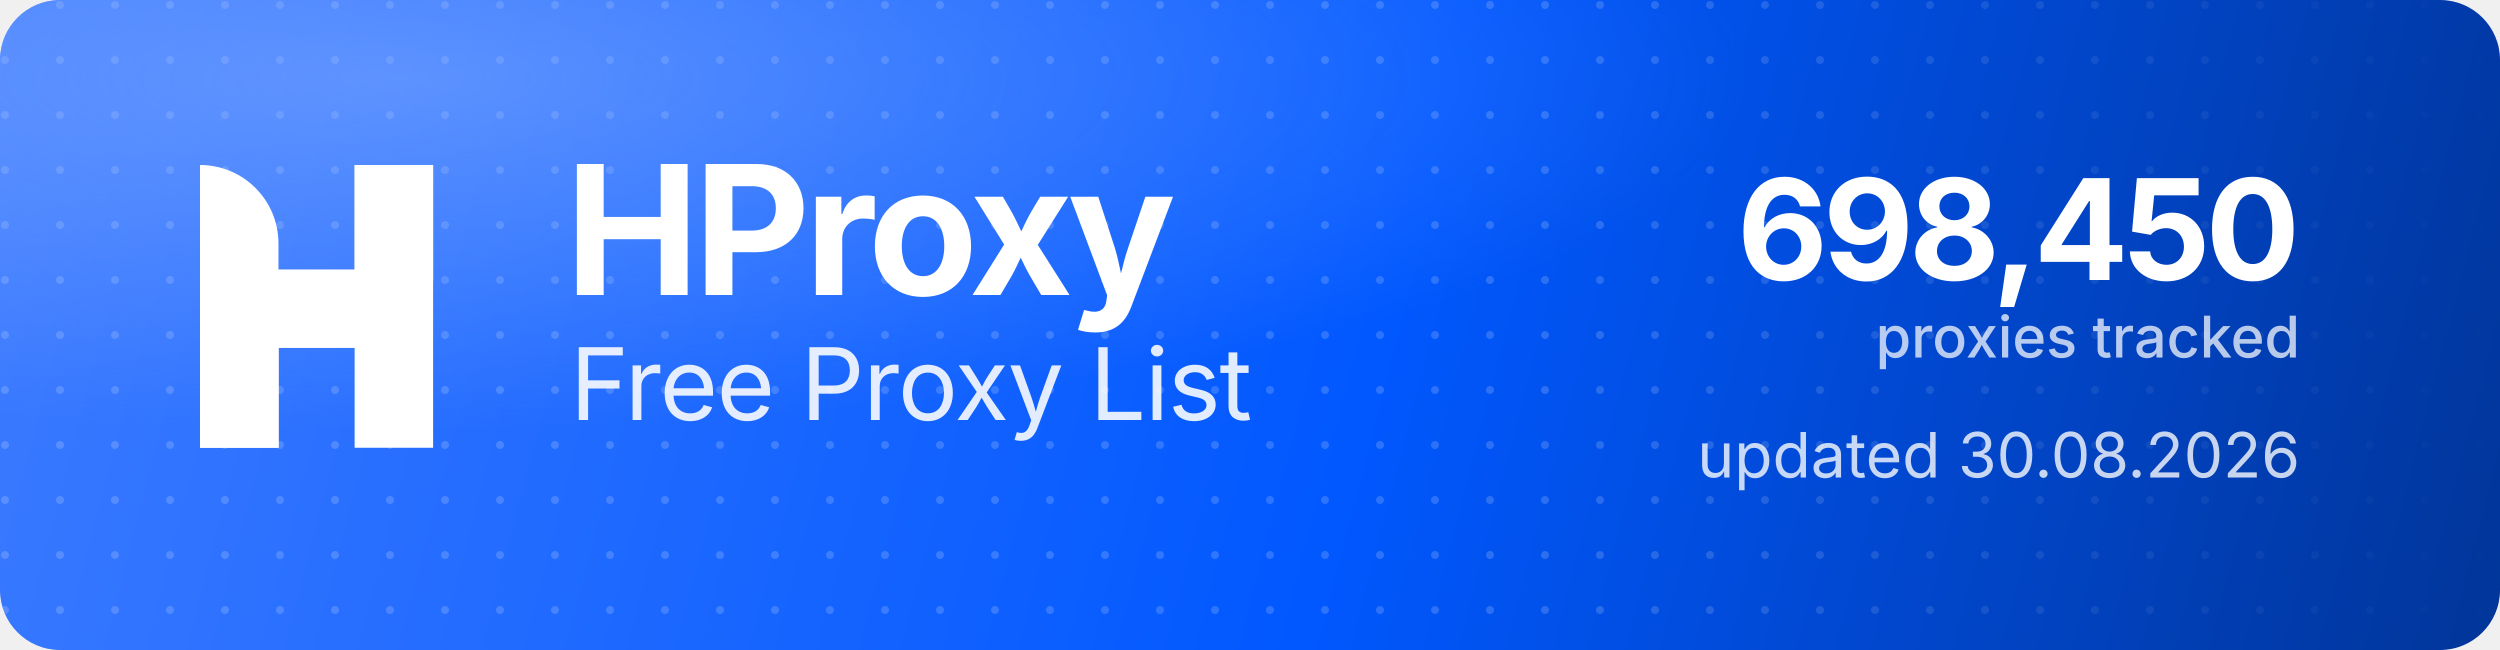
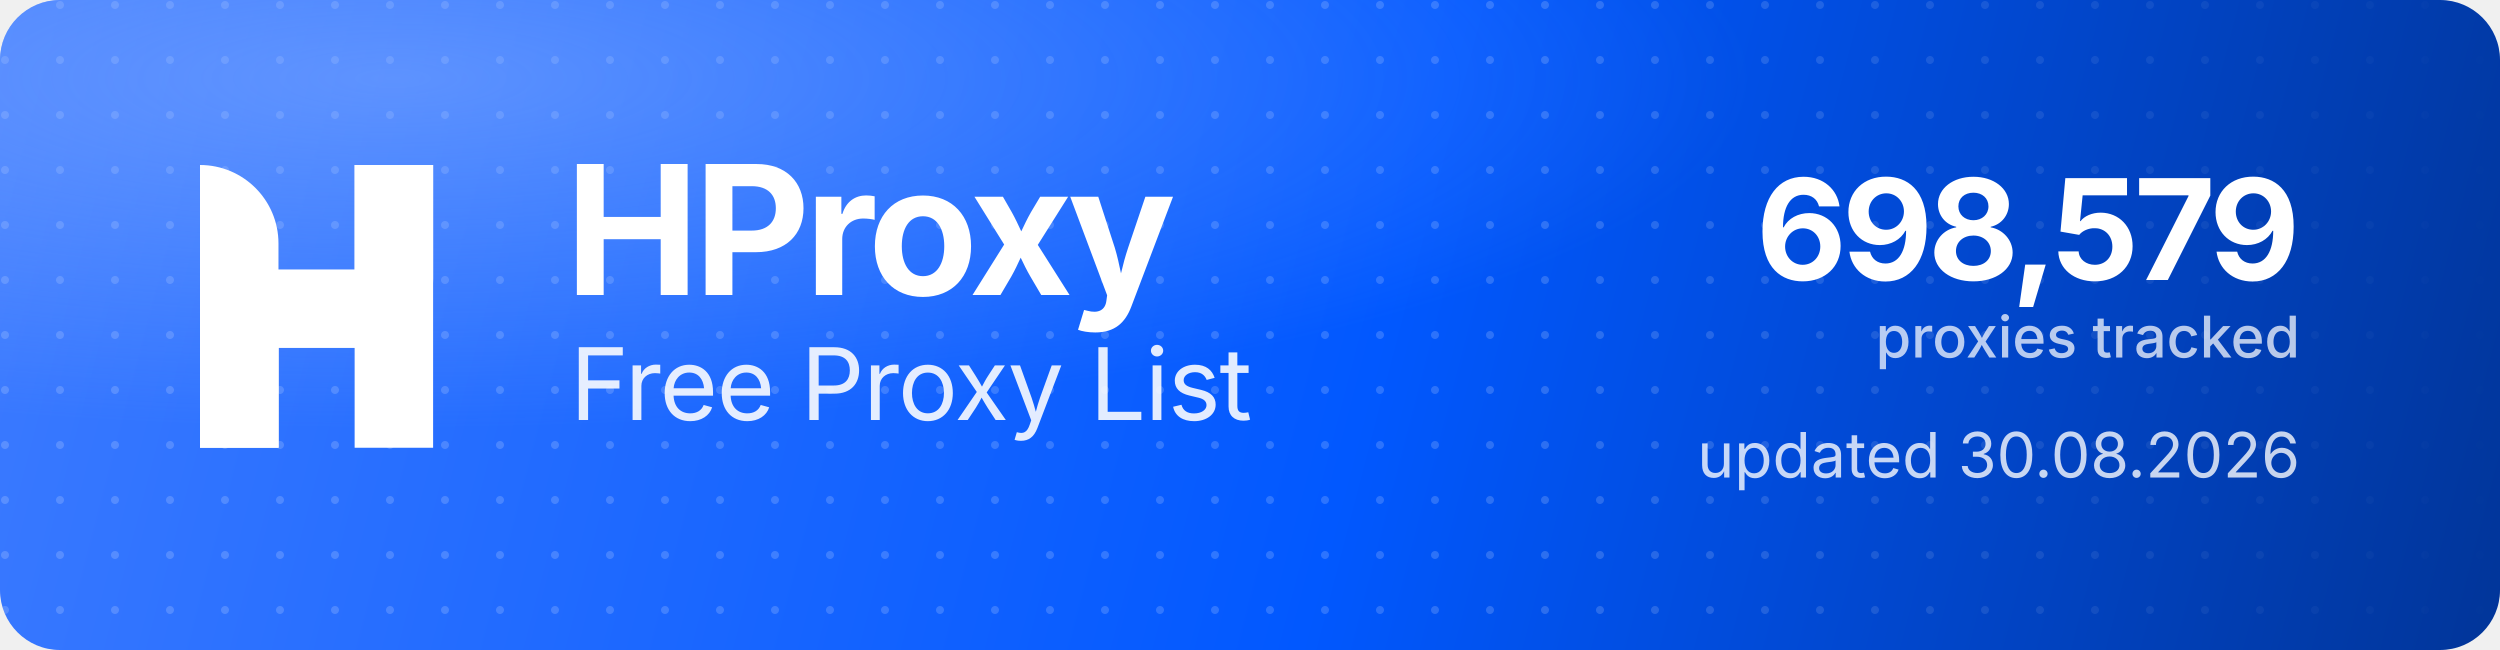
<svg xmlns="http://www.w3.org/2000/svg" width="1000" height="260" viewBox="0 0 1000 260" role="img" aria-label="HProxy Free Proxy List">
  <defs>
    <linearGradient id="hp-bg" x1="0" y1="0" x2="1000" y2="260" gradientUnits="userSpaceOnUse">
      <stop offset="0" stop-color="#3D7BFF" />
      <stop offset="0.55" stop-color="#0158FF" />
      <stop offset="1" stop-color="#013599" />
    </linearGradient>
    <radialGradient id="hp-glow" cx="0.16" cy="0.12" r="0.9">
      <stop offset="0" stop-color="#8FB4FF" stop-opacity="0.5" />
      <stop offset="0.6" stop-color="#8FB4FF" stop-opacity="0" />
    </radialGradient>
    <pattern id="hp-dots" width="22" height="22" patternUnits="userSpaceOnUse">
      <circle cx="2" cy="2" r="1.6" fill="#FFFFFF" fill-opacity="0.17" />
    </pattern>
    <linearGradient id="hp-dot-fade" x1="0" y1="0" x2="1000" y2="0" gradientUnits="userSpaceOnUse">
      <stop offset="0" stop-color="#FFFFFF" stop-opacity="1" />
      <stop offset="0.62" stop-color="#FFFFFF" stop-opacity="1" />
      <stop offset="1" stop-color="#FFFFFF" stop-opacity="0" />
    </linearGradient>
    <mask id="hp-dot-mask">
      <rect width="1000" height="260" fill="url(#hp-dot-fade)" />
    </mask>
  </defs>
  <rect width="1000" height="260" rx="24" fill="url(#hp-bg)" />
  <rect width="1000" height="260" rx="24" fill="url(#hp-dots)" mask="url(#hp-dot-mask)" />
  <rect width="1000" height="260" rx="24" fill="url(#hp-glow)" />
  <g transform="translate(80,66) scale(4.35)" fill="#FFFFFF">
    <path d="M0 0V0C3.985 0 7.216 3.231 7.216 7.216V26H0V0Z" />
    <rect x="14.219" width="7.216" height="26" />
    <path d="M7.235 26H0V15.971C0 12.455 2.851 9.604 6.367 9.604H14.22V0H21.437V10.453C21.437 13.97 18.586 16.82 15.069 16.82H7.235V26Z" />
  </g>
  <text x="226" y="118" font-family="'Geist','Inter','Segoe UI',system-ui,-apple-system,Helvetica,Arial,sans-serif" font-size="72" font-weight="700" letter-spacing="-2.3" fill="#FFFFFF">HProxy</text>
  <text x="228" y="168" font-family="'Geist','Inter','Segoe UI',system-ui,-apple-system,Helvetica,Arial,sans-serif" font-size="40" font-weight="400" letter-spacing="-0.5" fill="#FFFFFF" fill-opacity="0.88">Free Proxy List</text>
-   <text x="920" y="112" text-anchor="end" font-family="'Geist','Inter','Segoe UI',system-ui,-apple-system,Helvetica,Arial,sans-serif" font-size="56" font-weight="700" letter-spacing="-2" fill="#FFFFFF">698,450</text>
+   <text x="920" y="112" text-anchor="end" font-family="'Geist','Inter','Segoe UI',system-ui,-apple-system,Helvetica,Arial,sans-serif" font-size="56" font-weight="700" letter-spacing="-2" fill="#FFFFFF">698,579</text>
  <text x="920" y="143" text-anchor="end" font-family="'Geist','Inter','Segoe UI',system-ui,-apple-system,Helvetica,Arial,sans-serif" font-size="23" font-weight="500" fill="#FFFFFF" fill-opacity="0.72">proxies tracked</text>
  <text x="920" y="191" text-anchor="end" font-family="'Geist','Inter','Segoe UI',system-ui,-apple-system,Helvetica,Arial,sans-serif" font-size="25" font-weight="400" fill="#FFFFFF" fill-opacity="0.78">updated 30.08.2026</text>
</svg>
